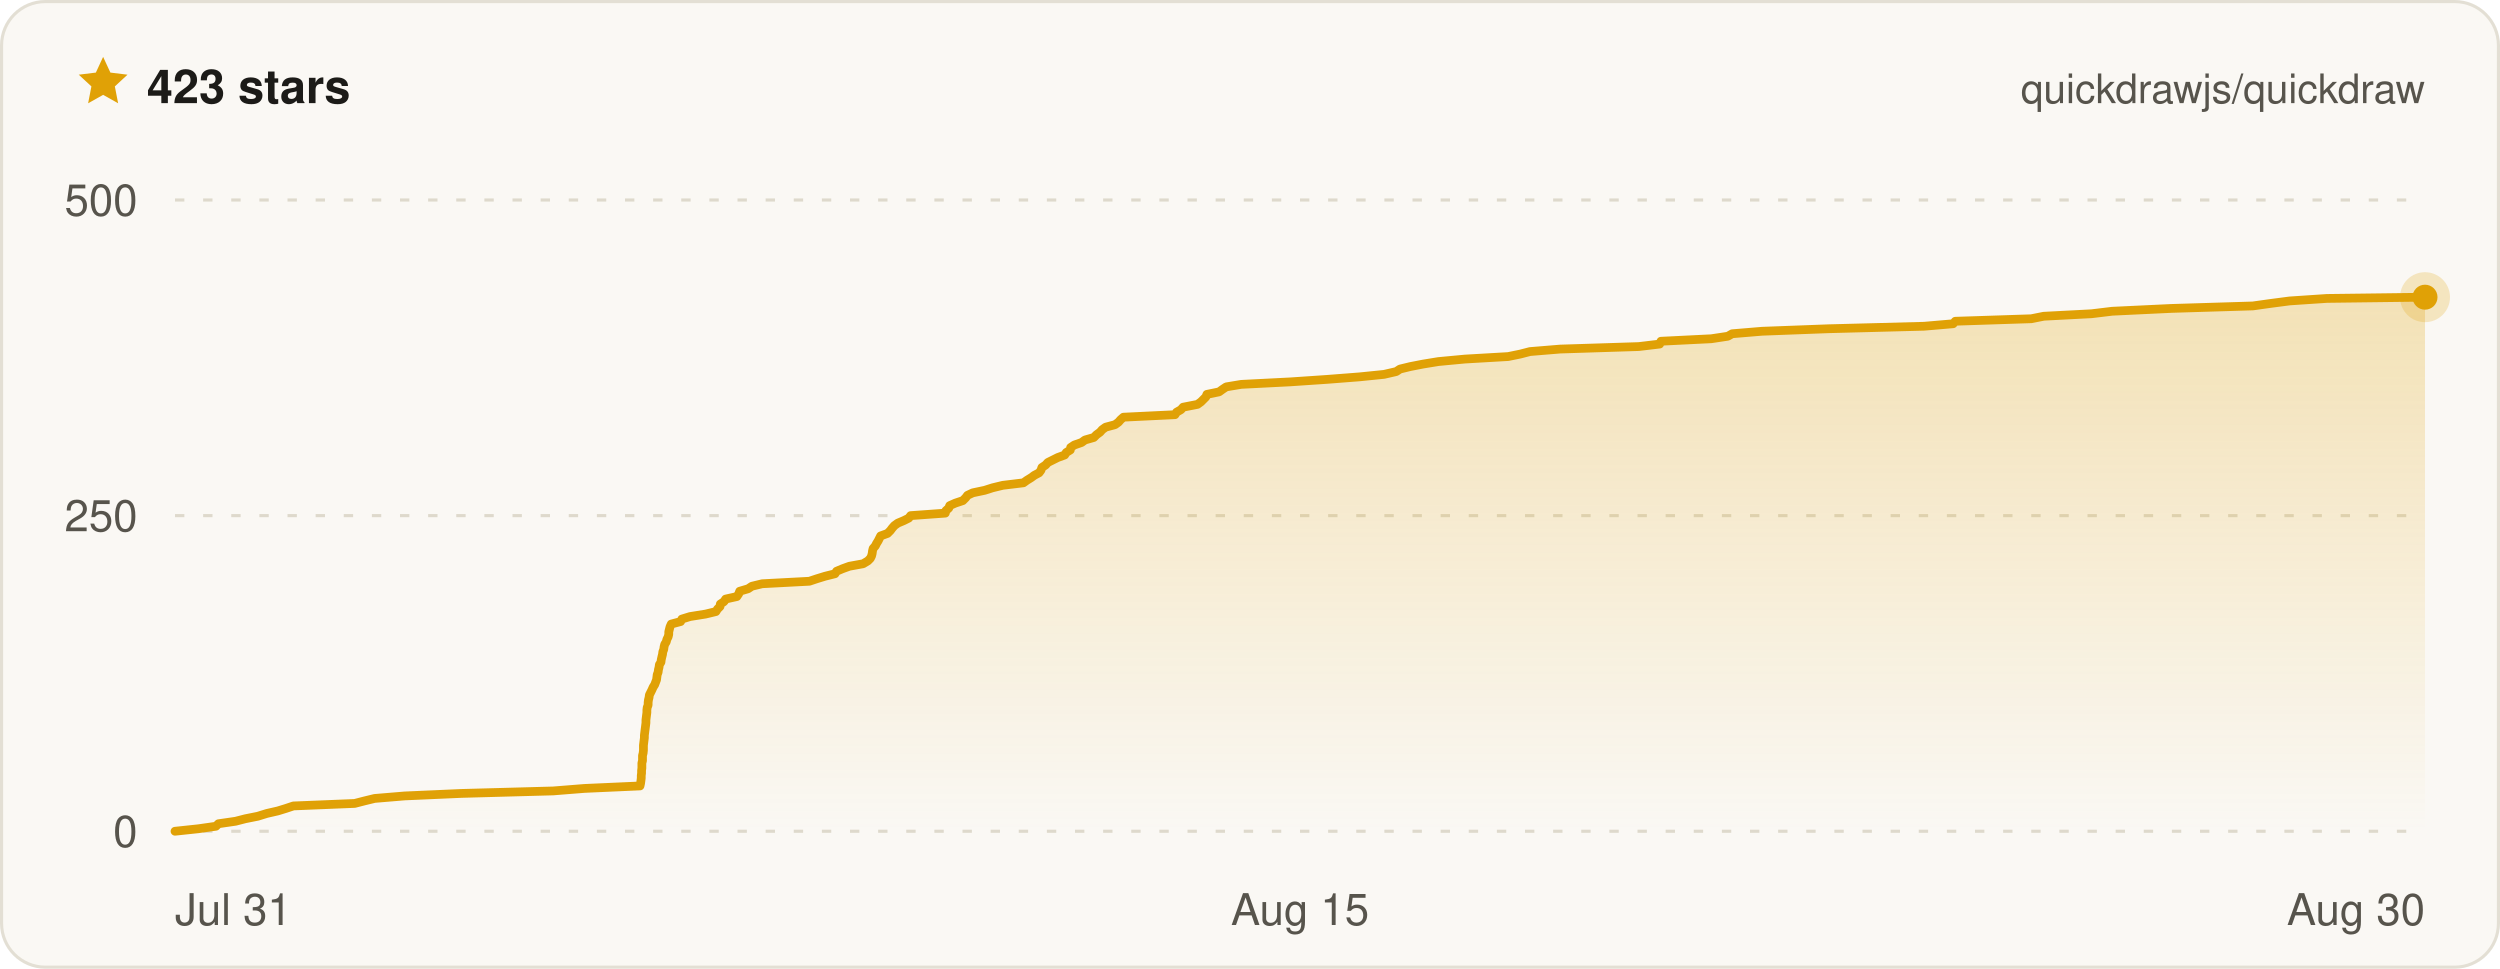
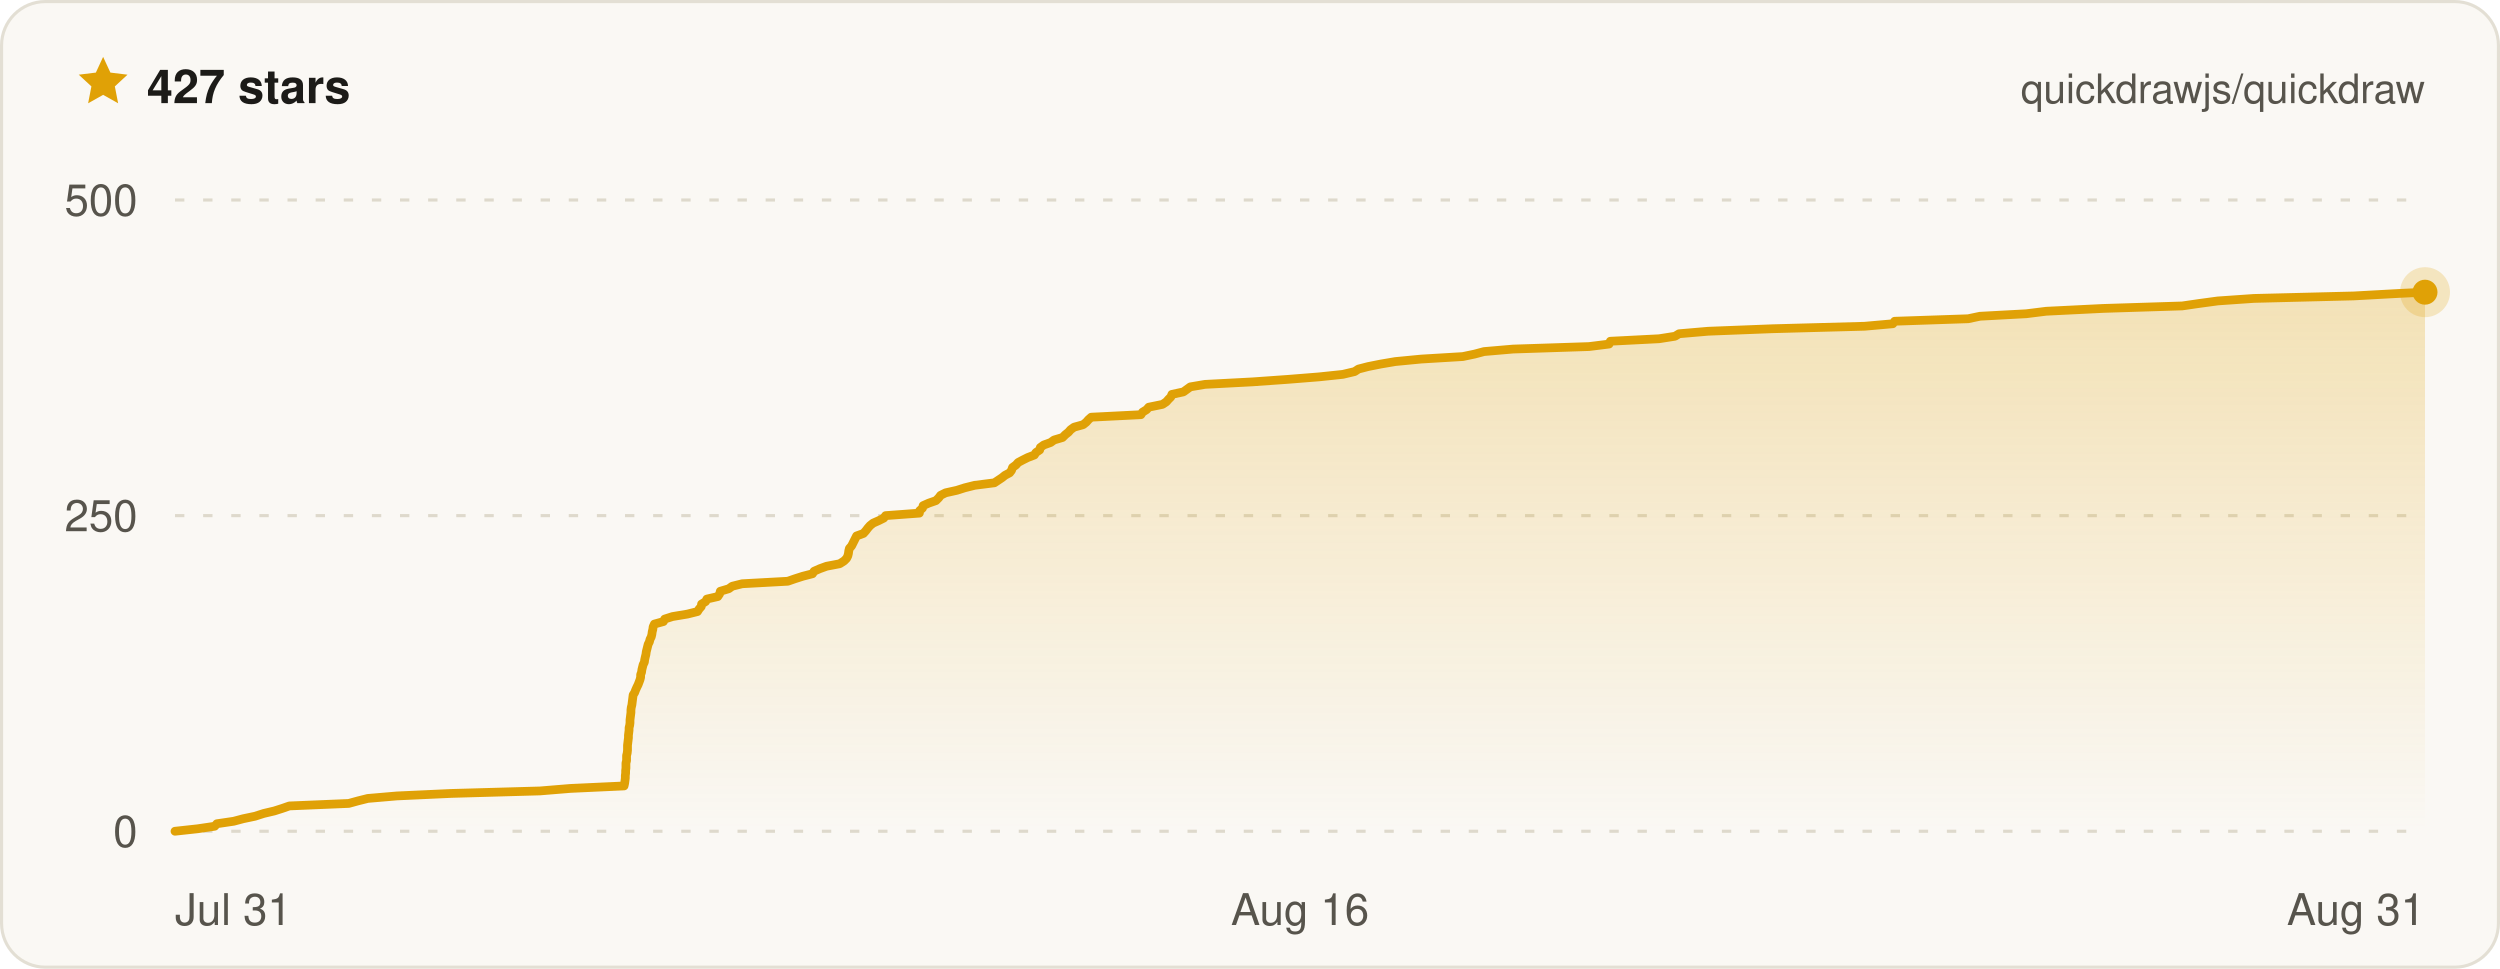
- <svg xmlns="http://www.w3.org/2000/svg" width="800" height="310" viewBox="0 0 800 310" font-family="ui-sans-serif, -apple-system, BlinkMacSystemFont, Segoe UI, Helvetica, Arial, sans-serif" role="img" aria-label="Quickdraw star history on GitHub — 423 stars">
+ <svg xmlns="http://www.w3.org/2000/svg" width="800" height="310" viewBox="0 0 800 310" font-family="ui-sans-serif, -apple-system, BlinkMacSystemFont, Segoe UI, Helvetica, Arial, sans-serif" role="img" aria-label="Quickdraw star history on GitHub — 427 stars">
  <defs>
    <linearGradient id="qd-star-fill" x1="0" y1="0" x2="0" y2="1">
      <stop offset="0%" stop-color="rgba(224, 161, 6, 0.26)" />
      <stop offset="100%" stop-color="rgba(224, 161, 6, 0)" />
    </linearGradient>
  </defs>
  <rect x="0.5" y="0.5" width="799" height="309" rx="14" fill="#faf8f4" stroke="#e3dfd4" />
  <g transform="translate(24 17) scale(0.75)">
    <path d="M12 1.6l3.1 6.7 7.3.9-5.4 5 1.4 7.2L12 17.8l-6.4 3.6L7 14.2 1.6 9.2l7.3-.9L12 1.6z" fill="#e0a106" />
  </g>
-   <text x="47" y="33" fill="#1c1b18" font-size="15" font-weight="700">423 stars</text>
+   <text x="47" y="33" fill="#1c1b18" font-size="15" font-weight="700">427 stars</text>
  <text x="776" y="33" fill="#57544c" font-size="13" text-anchor="end">quickdrawjs/quickdraw</text>
  <line x1="56" x2="776" y1="266" y2="266" stroke="#ded9cc" stroke-width="1" stroke-dasharray="3 6" />
  <line x1="56" x2="776" y1="165" y2="165" stroke="#ded9cc" stroke-width="1" stroke-dasharray="3 6" />
  <line x1="56" x2="776" y1="64" y2="64" stroke="#ded9cc" stroke-width="1" stroke-dasharray="3 6" />
-   <path d="M56 266 L63.5 265.2 L69.1 264.4 L69.9 263.6 L75.4 262.8 L78.5 262 L82.5 261.2 L85.4 260.3 L88.9 259.5 L91.5 258.7 L93.9 257.9 L113.5 257.1 L116.6 256.3 L119.9 255.5 L129.5 254.7 L147.6 253.9 L177 253.1 L187 252.3 L204.8 251.5 L205 250.6 L205.1 249.8 L205.2 249 L205.2 248.2 L205.3 247.4 L205.3 246.6 L205.4 245.8 L205.4 245 L205.4 244.2 L205.6 243.4 L205.6 242.6 L205.6 241.8 L205.8 241 L205.9 240.1 L205.9 239.3 L205.9 238.5 L206 237.7 L206.1 236.9 L206.2 236.1 L206.2 235.3 L206.3 234.5 L206.4 233.7 L206.5 232.9 L206.6 232.1 L206.7 231.3 L206.7 230.4 L206.8 229.6 L206.9 228.8 L207 228 L207 227.2 L207.1 226.4 L207.4 225.6 L207.4 224.8 L207.5 224 L207.7 223.2 L207.8 222.4 L208.2 221.6 L208.6 220.8 L209 219.9 L209.5 219.1 L209.8 218.3 L210.1 217.5 L210.2 216.7 L210.3 215.9 L210.6 215.1 L210.7 214.3 L210.9 213.5 L211 212.7 L211.5 211.9 L211.6 211.1 L211.8 210.2 L212 209.4 L212.1 208.6 L212.4 207.8 L212.5 207 L212.7 206.2 L213.2 205.4 L213.4 204.6 L213.8 203.8 L214 203 L214 202.2 L214.2 201.4 L214.4 200.6 L214.8 199.7 L217.8 198.9 L218.2 198.1 L220.8 197.3 L225.8 196.5 L229.1 195.7 L229.6 194.9 L230.4 194.1 L230.5 193.3 L231.7 192.5 L232.2 191.7 L235.8 190.9 L236.4 190 L236.7 189.2 L239.4 188.4 L240.6 187.6 L243.9 186.8 L259 186 L261.4 185.2 L264 184.4 L267.2 183.6 L267.7 182.8 L269.6 182 L271.8 181.2 L276.2 180.4 L277.7 179.5 L278.5 178.7 L278.9 177.9 L279.1 177.1 L279.2 176.3 L279.4 175.5 L280.1 174.7 L280.5 173.9 L281 173.1 L281.4 172.3 L281.8 171.5 L284 170.7 L284.9 169.8 L285.5 169 L286.2 168.2 L287.3 167.4 L289.2 166.6 L290.8 165.8 L291.4 165 L302.5 164.2 L302.7 163.4 L303.6 162.6 L303.9 161.8 L305.7 161 L308.1 160.2 L309 159.3 L309.6 158.5 L311.3 157.7 L315.1 156.9 L317.6 156.1 L320.9 155.3 L327.5 154.5 L328.6 153.7 L329.9 152.9 L331 152.1 L332.5 151.3 L333.1 150.5 L333.4 149.6 L334.6 148.8 L335.3 148 L336.9 147.2 L338.5 146.4 L340.7 145.6 L341.2 144.8 L342.5 144 L342.6 143.2 L343.8 142.4 L346.1 141.6 L347.2 140.8 L350 140 L350.9 139.1 L352 138.3 L352.7 137.5 L353.8 136.7 L356.8 135.9 L357.9 135.1 L358.6 134.3 L359.5 133.5 L376 132.7 L376.5 131.9 L377.9 131.1 L378.6 130.3 L383.2 129.4 L384.3 128.6 L385.1 127.8 L385.9 127 L386.2 126.2 L390.1 125.4 L391.2 124.6 L392.4 123.8 L397.2 123 L412.9 122.2 L424.7 121.4 L435 120.6 L442.9 119.8 L446.8 118.9 L448 118.1 L451.3 117.3 L455.4 116.5 L460.3 115.7 L468.8 114.9 L482.6 114.1 L486.5 113.3 L489.6 112.5 L499.3 111.7 L524.4 110.9 L531.1 110.1 L531.5 109.2 L547.6 108.4 L552.9 107.6 L554.3 106.8 L563.9 106 L585.1 105.2 L615.7 104.4 L625 103.6 L625.7 102.8 L650 102 L654 101.2 L669.3 100.4 L675.9 99.6 L694.8 98.7 L720.9 97.9 L726.6 97.1 L732.7 96.3 L744.6 95.5 L776 95.1 L776 95.1 L776 266 L56 266 Z" fill="url(#qd-star-fill)" />
-   <path d="M56 266 L63.5 265.2 L69.1 264.4 L69.9 263.6 L75.4 262.8 L78.5 262 L82.5 261.2 L85.4 260.3 L88.9 259.5 L91.5 258.7 L93.9 257.9 L113.5 257.1 L116.6 256.3 L119.9 255.5 L129.5 254.7 L147.6 253.9 L177 253.1 L187 252.3 L204.8 251.5 L205 250.6 L205.1 249.8 L205.2 249 L205.2 248.2 L205.3 247.4 L205.3 246.6 L205.4 245.8 L205.4 245 L205.4 244.2 L205.6 243.4 L205.6 242.6 L205.6 241.8 L205.8 241 L205.9 240.1 L205.9 239.3 L205.9 238.5 L206 237.7 L206.1 236.9 L206.2 236.1 L206.2 235.3 L206.3 234.5 L206.4 233.7 L206.5 232.9 L206.6 232.1 L206.7 231.3 L206.7 230.4 L206.8 229.6 L206.9 228.8 L207 228 L207 227.2 L207.1 226.4 L207.4 225.6 L207.4 224.8 L207.5 224 L207.7 223.2 L207.8 222.4 L208.2 221.6 L208.6 220.8 L209 219.9 L209.5 219.1 L209.8 218.3 L210.1 217.5 L210.2 216.7 L210.3 215.9 L210.6 215.1 L210.7 214.3 L210.9 213.5 L211 212.7 L211.5 211.9 L211.6 211.1 L211.8 210.2 L212 209.4 L212.1 208.6 L212.4 207.8 L212.5 207 L212.7 206.2 L213.2 205.4 L213.4 204.6 L213.8 203.8 L214 203 L214 202.2 L214.2 201.4 L214.4 200.6 L214.8 199.7 L217.8 198.9 L218.2 198.1 L220.8 197.3 L225.8 196.5 L229.1 195.7 L229.6 194.9 L230.4 194.1 L230.5 193.3 L231.7 192.5 L232.2 191.7 L235.8 190.9 L236.4 190 L236.7 189.2 L239.4 188.4 L240.6 187.6 L243.9 186.8 L259 186 L261.4 185.2 L264 184.4 L267.2 183.6 L267.7 182.8 L269.6 182 L271.8 181.2 L276.2 180.4 L277.7 179.5 L278.5 178.7 L278.9 177.9 L279.1 177.1 L279.2 176.3 L279.4 175.5 L280.1 174.7 L280.5 173.9 L281 173.1 L281.4 172.3 L281.8 171.5 L284 170.7 L284.9 169.8 L285.5 169 L286.2 168.2 L287.3 167.4 L289.2 166.6 L290.8 165.8 L291.4 165 L302.5 164.2 L302.7 163.4 L303.6 162.6 L303.9 161.8 L305.7 161 L308.1 160.2 L309 159.3 L309.6 158.5 L311.3 157.7 L315.1 156.9 L317.6 156.1 L320.9 155.3 L327.5 154.5 L328.6 153.7 L329.9 152.9 L331 152.1 L332.5 151.3 L333.1 150.5 L333.4 149.6 L334.6 148.8 L335.3 148 L336.9 147.2 L338.5 146.4 L340.7 145.6 L341.2 144.8 L342.5 144 L342.6 143.2 L343.8 142.4 L346.1 141.6 L347.2 140.8 L350 140 L350.9 139.1 L352 138.3 L352.7 137.5 L353.8 136.7 L356.8 135.9 L357.9 135.1 L358.6 134.3 L359.5 133.5 L376 132.7 L376.5 131.9 L377.9 131.1 L378.6 130.3 L383.2 129.4 L384.3 128.6 L385.1 127.8 L385.9 127 L386.2 126.2 L390.1 125.4 L391.2 124.6 L392.4 123.8 L397.2 123 L412.9 122.2 L424.7 121.4 L435 120.6 L442.9 119.8 L446.8 118.9 L448 118.1 L451.3 117.3 L455.4 116.5 L460.3 115.7 L468.8 114.9 L482.6 114.1 L486.5 113.3 L489.6 112.5 L499.3 111.7 L524.4 110.9 L531.1 110.1 L531.5 109.2 L547.6 108.4 L552.9 107.6 L554.3 106.8 L563.9 106 L585.1 105.2 L615.7 104.4 L625 103.6 L625.7 102.8 L650 102 L654 101.2 L669.3 100.4 L675.9 99.6 L694.8 98.7 L720.9 97.9 L726.6 97.1 L732.7 96.3 L744.6 95.5 L776 95.1 L776 95.1" fill="none" stroke="#e0a106" stroke-width="2.8" stroke-linejoin="round" stroke-linecap="round" />
-   <circle cx="776" cy="95.1" r="8" fill="#e0a106" opacity="0.22" />
-   <circle cx="776" cy="95.1" r="4" fill="#e0a106" />
+   <path d="M56 266 L63.3 265.2 L68.7 264.4 L69.4 263.6 L74.8 262.8 L77.8 262 L81.6 261.2 L84.4 260.3 L87.8 259.5 L90.3 258.7 L92.6 257.9 L111.6 257.1 L114.5 256.3 L117.7 255.5 L127 254.7 L144.4 253.9 L172.8 253.1 L182.5 252.3 L199.7 251.5 L199.9 250.6 L200 249.8 L200.1 249 L200.1 248.2 L200.2 247.4 L200.2 246.6 L200.3 245.8 L200.3 245 L200.3 244.2 L200.5 243.4 L200.5 242.6 L200.5 241.8 L200.7 241 L200.8 240.1 L200.8 239.3 L200.8 238.5 L200.9 237.7 L201 236.9 L201.1 236.1 L201.1 235.3 L201.2 234.5 L201.3 233.7 L201.3 232.9 L201.5 232.1 L201.6 231.3 L201.6 230.4 L201.7 229.6 L201.8 228.8 L201.9 228 L201.9 227.2 L202 226.4 L202.2 225.6 L202.3 224.8 L202.4 224 L202.5 223.2 L202.6 222.4 L203.1 221.6 L203.4 220.8 L203.8 219.9 L204.2 219.1 L204.5 218.3 L204.8 217.5 L205 216.7 L205 215.9 L205.3 215.1 L205.4 214.3 L205.6 213.5 L205.8 212.7 L206.2 211.9 L206.3 211.1 L206.5 210.2 L206.7 209.4 L206.8 208.6 L207 207.8 L207.2 207 L207.4 206.2 L207.8 205.4 L208 204.6 L208.4 203.8 L208.6 203 L208.7 202.2 L208.9 201.4 L209 200.6 L209.4 199.7 L212.3 198.9 L212.7 198.1 L215.2 197.3 L220 196.5 L223.2 195.7 L223.7 194.9 L224.4 194.1 L224.5 193.3 L225.8 192.5 L226.2 191.7 L229.7 190.9 L230.3 190 L230.5 189.2 L233.2 188.4 L234.3 187.6 L237.5 186.8 L252.1 186 L254.4 185.2 L256.9 184.4 L260 183.6 L260.5 182.8 L262.3 182 L264.5 181.2 L268.7 180.4 L270.1 179.5 L270.9 178.7 L271.3 177.9 L271.5 177.1 L271.6 176.3 L271.8 175.5 L272.5 174.7 L272.9 173.9 L273.3 173.1 L273.7 172.3 L274.1 171.5 L276.3 170.7 L277.1 169.8 L277.7 169 L278.4 168.2 L279.4 167.4 L281.2 166.6 L282.8 165.8 L283.4 165 L294.2 164.2 L294.3 163.4 L295.2 162.6 L295.4 161.8 L297.2 161 L299.5 160.2 L300.4 159.3 L301 158.5 L302.6 157.7 L306.2 156.9 L308.7 156.1 L311.9 155.3 L318.2 154.5 L319.4 153.7 L320.6 152.9 L321.6 152.1 L323.1 151.3 L323.7 150.5 L324 149.6 L325.1 148.8 L325.8 148 L327.3 147.2 L328.9 146.4 L331 145.6 L331.5 144.8 L332.7 144 L332.9 143.2 L334 142.4 L336.2 141.6 L337.3 140.8 L340 140 L340.9 139.1 L341.9 138.3 L342.6 137.5 L343.7 136.7 L346.6 135.9 L347.6 135.1 L348.3 134.3 L349.2 133.5 L365.1 132.7 L365.6 131.9 L366.9 131.1 L367.6 130.3 L372 129.4 L373.2 128.6 L373.9 127.8 L374.7 127 L375 126.2 L378.7 125.4 L379.8 124.6 L380.9 123.8 L385.6 123 L400.8 122.2 L412.1 121.4 L422.1 120.6 L429.7 119.8 L433.5 118.9 L434.7 118.1 L437.8 117.3 L441.8 116.5 L446.5 115.7 L454.8 114.9 L468.1 114.1 L471.9 113.3 L474.9 112.5 L484.2 111.7 L508.5 110.9 L514.9 110.1 L515.3 109.2 L530.9 108.4 L536 107.6 L537.3 106.8 L546.6 106 L567.1 105.2 L596.7 104.4 L605.7 103.6 L606.3 102.8 L629.8 102 L633.6 101.2 L648.4 100.4 L654.8 99.6 L673 98.7 L698.3 97.9 L703.8 97.1 L709.7 96.3 L721.2 95.5 L753.2 94.7 L767.7 93.9 L776 93.5 L776 93.5 L776 266 L56 266 Z" fill="url(#qd-star-fill)" />
+   <path d="M56 266 L63.3 265.2 L68.7 264.4 L69.4 263.6 L74.8 262.8 L77.8 262 L81.6 261.2 L84.4 260.3 L87.8 259.5 L90.3 258.7 L92.6 257.9 L111.6 257.1 L114.5 256.3 L117.7 255.5 L127 254.7 L144.4 253.9 L172.8 253.1 L182.5 252.3 L199.7 251.5 L199.9 250.6 L200 249.8 L200.1 249 L200.1 248.2 L200.2 247.4 L200.2 246.6 L200.3 245.8 L200.3 245 L200.3 244.2 L200.5 243.4 L200.5 242.6 L200.5 241.8 L200.7 241 L200.8 240.1 L200.8 239.3 L200.8 238.5 L200.9 237.7 L201 236.9 L201.1 236.1 L201.1 235.3 L201.2 234.5 L201.3 233.7 L201.3 232.9 L201.5 232.1 L201.6 231.3 L201.6 230.4 L201.7 229.6 L201.8 228.8 L201.9 228 L201.9 227.2 L202 226.4 L202.2 225.6 L202.3 224.8 L202.4 224 L202.5 223.2 L202.6 222.4 L203.1 221.6 L203.4 220.8 L203.8 219.9 L204.2 219.1 L204.5 218.3 L204.8 217.5 L205 216.7 L205 215.9 L205.3 215.1 L205.4 214.3 L205.6 213.5 L205.8 212.7 L206.2 211.9 L206.3 211.1 L206.5 210.2 L206.7 209.4 L206.8 208.6 L207 207.8 L207.2 207 L207.4 206.2 L207.8 205.4 L208 204.6 L208.4 203.8 L208.6 203 L208.7 202.2 L208.9 201.4 L209 200.6 L209.4 199.7 L212.3 198.9 L212.7 198.1 L215.2 197.3 L220 196.5 L223.2 195.7 L223.7 194.9 L224.4 194.1 L224.5 193.3 L225.8 192.5 L226.2 191.7 L229.7 190.9 L230.3 190 L230.5 189.2 L233.2 188.4 L234.3 187.6 L237.5 186.8 L252.1 186 L254.4 185.2 L256.9 184.4 L260 183.6 L260.5 182.8 L262.3 182 L264.5 181.2 L268.7 180.4 L270.1 179.5 L270.9 178.7 L271.3 177.9 L271.5 177.1 L271.6 176.3 L271.8 175.5 L272.5 174.7 L272.9 173.9 L273.3 173.1 L273.7 172.3 L274.1 171.5 L276.3 170.7 L277.1 169.8 L277.7 169 L278.4 168.2 L279.4 167.4 L281.2 166.6 L282.8 165.8 L283.4 165 L294.2 164.2 L294.3 163.4 L295.2 162.6 L295.4 161.8 L297.2 161 L299.5 160.2 L300.4 159.3 L301 158.5 L302.6 157.7 L306.2 156.9 L308.7 156.1 L311.9 155.3 L318.2 154.5 L319.4 153.7 L320.6 152.9 L321.6 152.1 L323.1 151.3 L323.7 150.5 L324 149.6 L325.1 148.8 L325.8 148 L327.3 147.2 L328.9 146.4 L331 145.6 L331.5 144.8 L332.7 144 L332.9 143.2 L334 142.4 L336.2 141.6 L337.3 140.8 L340 140 L340.9 139.1 L341.9 138.3 L342.6 137.5 L343.7 136.7 L346.6 135.9 L347.6 135.1 L348.3 134.3 L349.2 133.5 L365.1 132.7 L365.6 131.9 L366.9 131.1 L367.6 130.3 L372 129.4 L373.2 128.6 L373.9 127.8 L374.7 127 L375 126.2 L378.7 125.4 L379.8 124.6 L380.9 123.8 L385.6 123 L400.8 122.2 L412.1 121.4 L422.1 120.6 L429.7 119.8 L433.5 118.9 L434.7 118.1 L437.8 117.3 L441.8 116.5 L446.5 115.7 L454.8 114.9 L468.1 114.1 L471.9 113.3 L474.9 112.5 L484.2 111.7 L508.5 110.9 L514.9 110.1 L515.3 109.2 L530.9 108.4 L536 107.6 L537.3 106.8 L546.6 106 L567.1 105.2 L596.7 104.4 L605.7 103.6 L606.3 102.8 L629.8 102 L633.6 101.2 L648.4 100.4 L654.8 99.6 L673 98.7 L698.3 97.9 L703.8 97.1 L709.7 96.3 L721.2 95.5 L753.2 94.7 L767.7 93.9 L776 93.5 L776 93.5" fill="none" stroke="#e0a106" stroke-width="2.8" stroke-linejoin="round" stroke-linecap="round" />
+   <circle cx="776" cy="93.5" r="8" fill="#e0a106" opacity="0.22" />
+   <circle cx="776" cy="93.5" r="4" fill="#e0a106" />
  <text x="44" y="271" fill="#57544c" font-size="14" text-anchor="end">0</text>
  <text x="44" y="170" fill="#57544c" font-size="14" text-anchor="end">250</text>
  <text x="44" y="69" fill="#57544c" font-size="14" text-anchor="end">500</text>
  <text x="56" y="296" fill="#57544c" font-size="14" text-anchor="start">Jul 31</text>
-   <text x="416" y="296" fill="#57544c" font-size="14" text-anchor="middle">Aug 15</text>
-   <text x="776" y="296" fill="#57544c" font-size="14" text-anchor="end">Aug 30</text>
+   <text x="416" y="296" fill="#57544c" font-size="14" text-anchor="middle">Aug 16</text>
+   <text x="776" y="296" fill="#57544c" font-size="14" text-anchor="end">Aug 31</text>
</svg>
